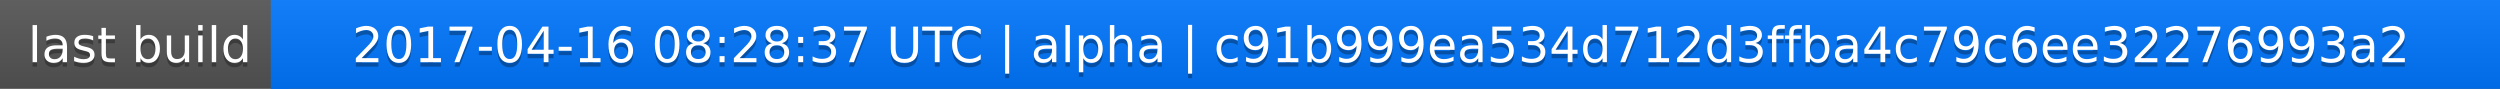
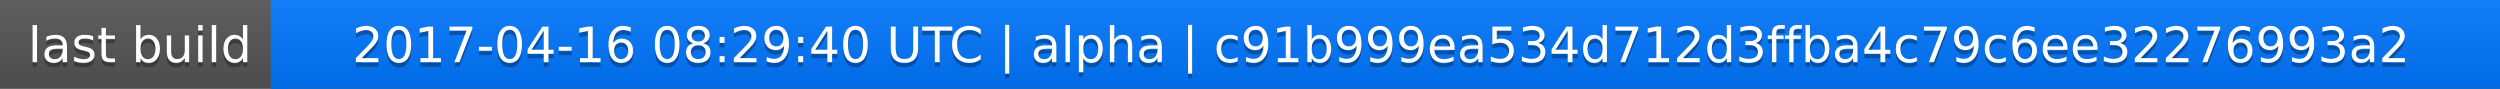
<svg xmlns="http://www.w3.org/2000/svg" width="563" height="20">
  <linearGradient id="a" x2="0" y2="100%">
    <stop offset="0" stop-color="#bbb" stop-opacity=".1" />
    <stop offset="1" stop-opacity=".1" />
  </linearGradient>
  <rect rx="0" width="563" height="20" fill="#555" />
  <rect rx="0" x="61" width="502" height="20" fill="#07f" />
  <path fill="#07f" d="M61 0h4v20h-4z" />
  <rect rx="0" width="563" height="20" fill="url(#a)" />
  <g fill="#fff" text-anchor="middle" font-family="DejaVu Sans,Verdana,Geneva,sans-serif" font-size="11">
    <text x="31.5" y="15" fill="#010101" fill-opacity=".3">last build</text>
    <text x="31.5" y="14">last build</text>
-     <text x="311" y="15" fill="#010101" fill-opacity=".3">2017-04-16 08:28:37 UTC | alpha | c91b999ea534d712d3ffba4c79c6ee32276993a2</text>
-     <text x="311" y="14">2017-04-16 08:28:37 UTC | alpha | c91b999ea534d712d3ffba4c79c6ee32276993a2</text>
+     <text x="311" y="15" fill="#010101" fill-opacity=".3">2017-04-16 08:29:40 UTC | alpha | c91b999ea534d712d3ffba4c79c6ee32276993a2</text>
+     <text x="311" y="14">2017-04-16 08:29:40 UTC | alpha | c91b999ea534d712d3ffba4c79c6ee32276993a2</text>
  </g>
</svg>
